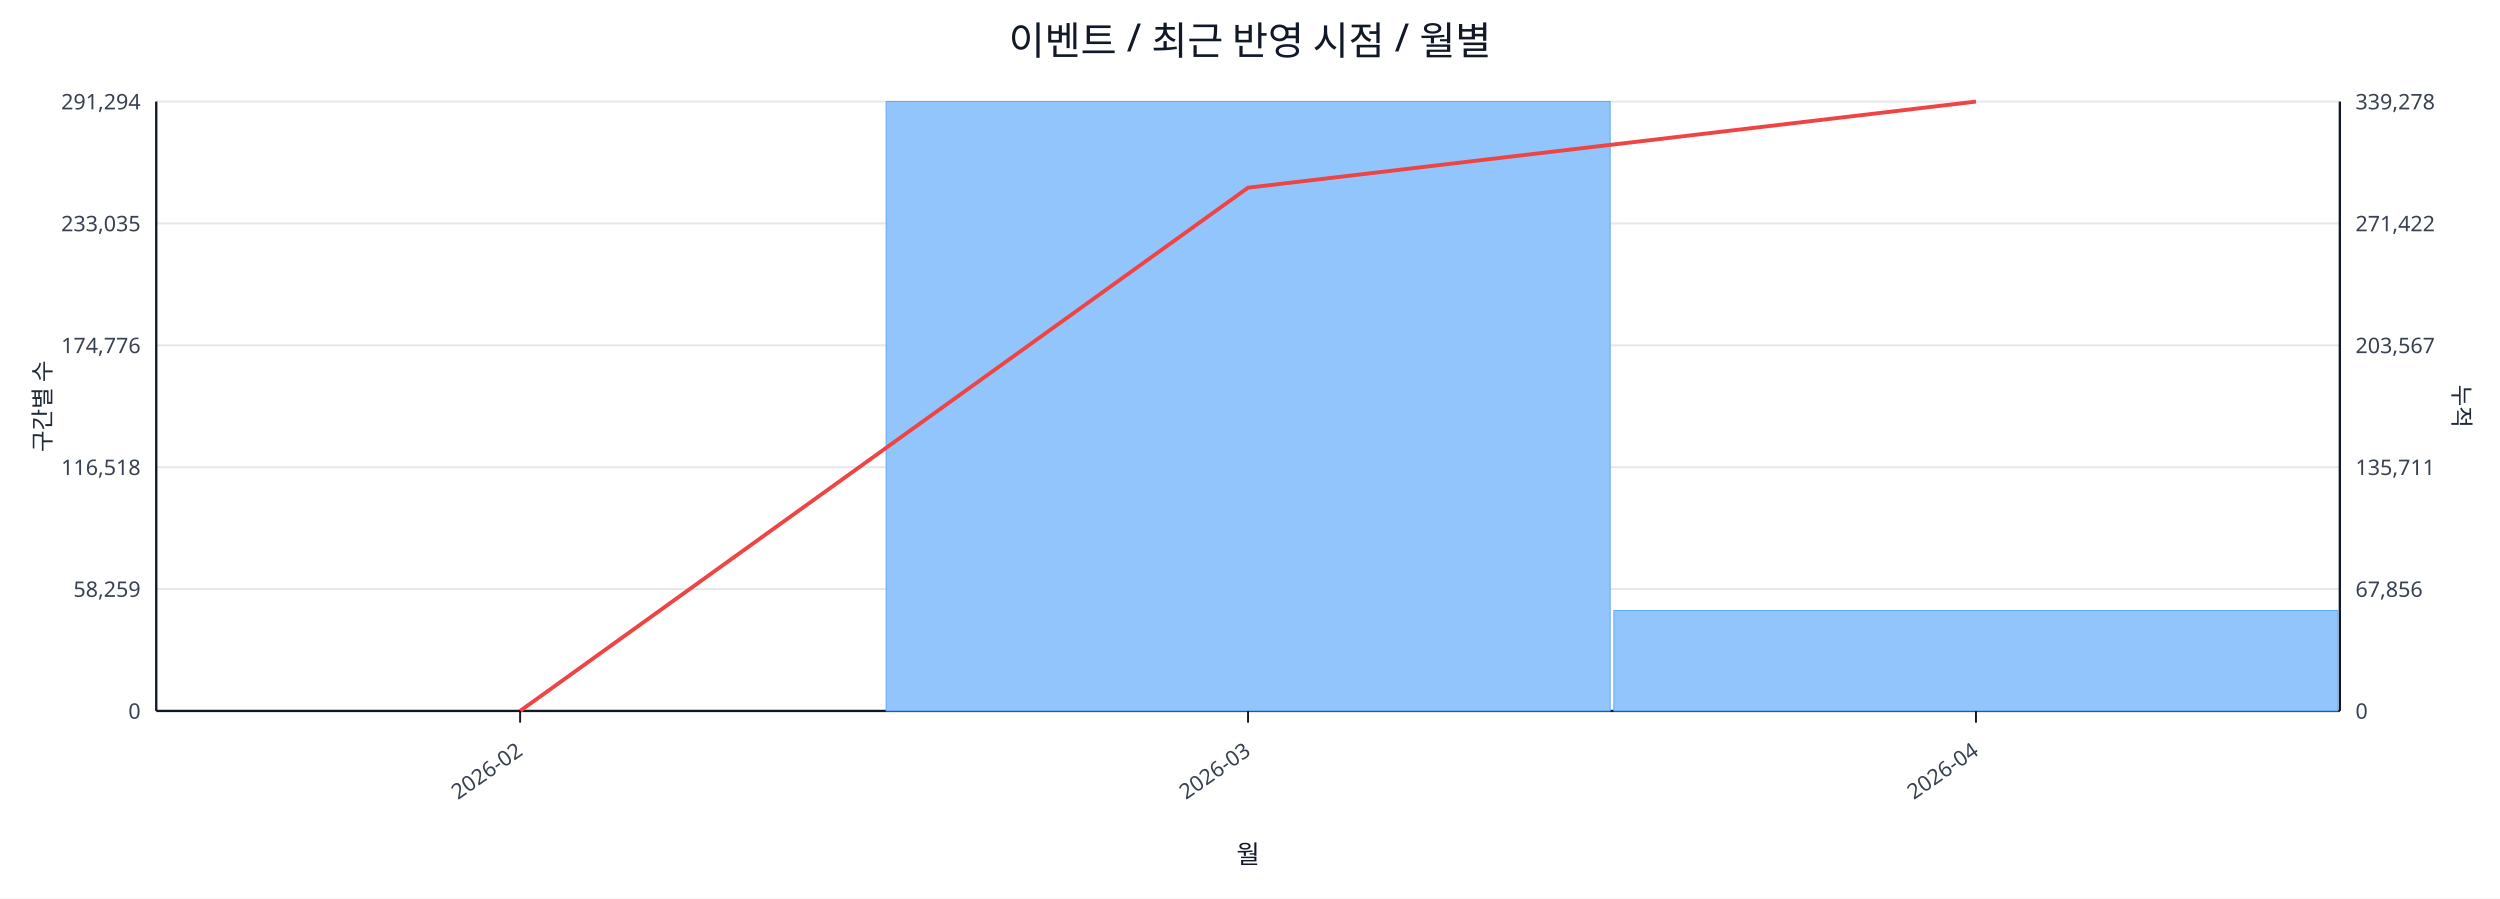
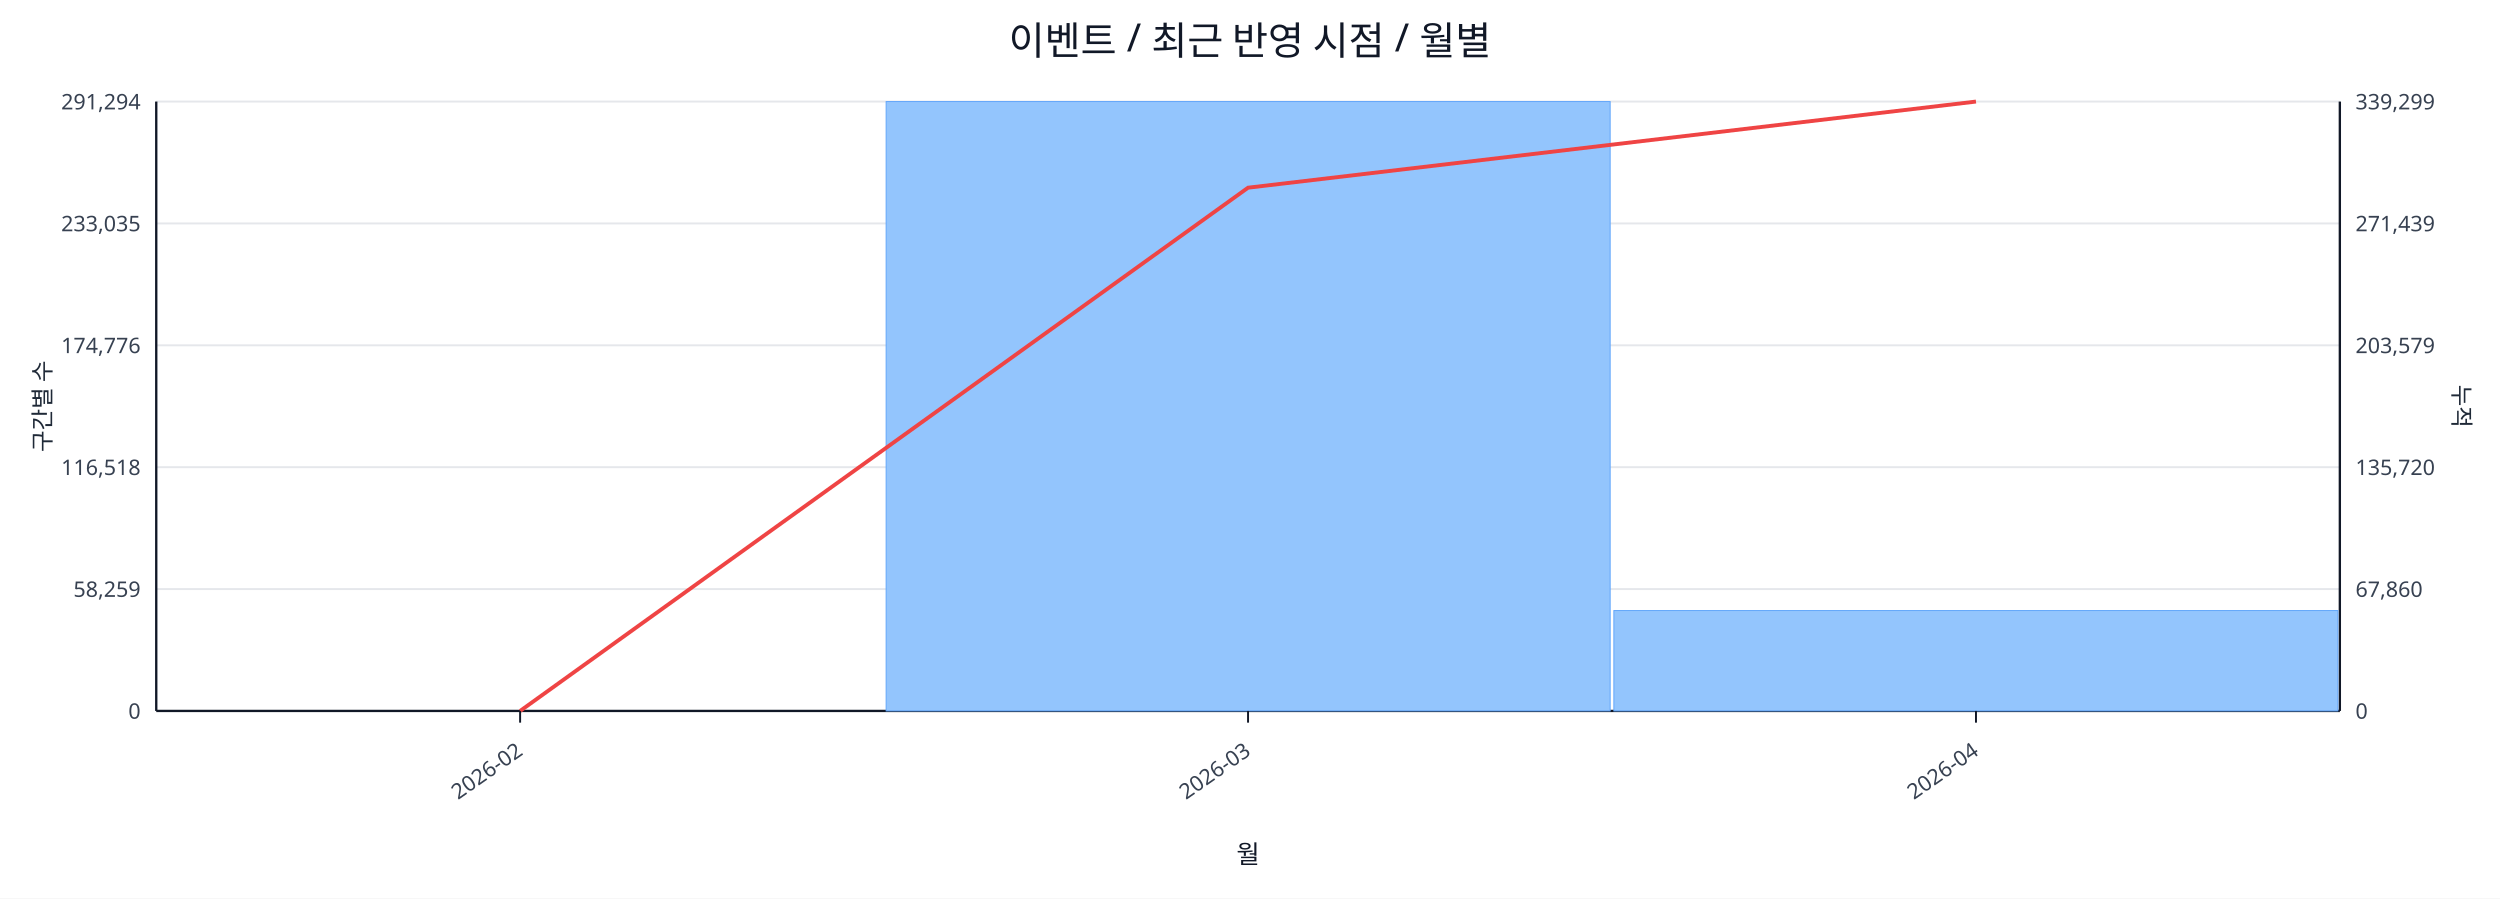
<svg xmlns="http://www.w3.org/2000/svg" width="1280" height="460" viewBox="0 0 1280 460">
  <rect x="0" y="0" width="100%" height="100%" fill="#ffffff" />
  <text x="640.0" y="28" font-size="20" text-anchor="middle" font-family="sans-serif" fill="#111827">이벤트 / 최근 반영 시점 / 월별</text>
  <line x1="80.0" y1="52.0" x2="1198.0" y2="52.0" stroke="#e5e7eb" stroke-width="1" />
  <text x="72.0" y="56.0" font-size="11" text-anchor="end" font-family="sans-serif" fill="#374151">291,294</text>
-   <text x="1206.0" y="56.0" font-size="11" text-anchor="start" font-family="sans-serif" fill="#374151">339,278</text>
+   <text x="1206.0" y="56.0" font-size="11" text-anchor="start" font-family="sans-serif" fill="#374151">339,299</text>
  <line x1="80.0" y1="114.4" x2="1198.0" y2="114.4" stroke="#e5e7eb" stroke-width="1" />
  <text x="72.0" y="118.4" font-size="11" text-anchor="end" font-family="sans-serif" fill="#374151">233,035</text>
-   <text x="1206.0" y="118.4" font-size="11" text-anchor="start" font-family="sans-serif" fill="#374151">271,422</text>
+   <text x="1206.0" y="118.4" font-size="11" text-anchor="start" font-family="sans-serif" fill="#374151">271,439</text>
  <line x1="80.0" y1="176.8" x2="1198.0" y2="176.8" stroke="#e5e7eb" stroke-width="1" />
  <text x="72.0" y="180.8" font-size="11" text-anchor="end" font-family="sans-serif" fill="#374151">174,776</text>
-   <text x="1206.0" y="180.8" font-size="11" text-anchor="start" font-family="sans-serif" fill="#374151">203,567</text>
+   <text x="1206.0" y="180.8" font-size="11" text-anchor="start" font-family="sans-serif" fill="#374151">203,579</text>
  <line x1="80.0" y1="239.2" x2="1198.0" y2="239.2" stroke="#e5e7eb" stroke-width="1" />
  <text x="72.0" y="243.2" font-size="11" text-anchor="end" font-family="sans-serif" fill="#374151">116,518</text>
-   <text x="1206.0" y="243.2" font-size="11" text-anchor="start" font-family="sans-serif" fill="#374151">135,711</text>
+   <text x="1206.0" y="243.2" font-size="11" text-anchor="start" font-family="sans-serif" fill="#374151">135,720</text>
  <line x1="80.0" y1="301.6" x2="1198.0" y2="301.6" stroke="#e5e7eb" stroke-width="1" />
  <text x="72.0" y="305.6" font-size="11" text-anchor="end" font-family="sans-serif" fill="#374151">58,259</text>
-   <text x="1206.0" y="305.6" font-size="11" text-anchor="start" font-family="sans-serif" fill="#374151">67,856</text>
+   <text x="1206.0" y="305.6" font-size="11" text-anchor="start" font-family="sans-serif" fill="#374151">67,860</text>
  <line x1="80.0" y1="364.0" x2="1198.0" y2="364.0" stroke="#e5e7eb" stroke-width="1" />
  <text x="72.0" y="368.0" font-size="11" text-anchor="end" font-family="sans-serif" fill="#374151">0</text>
  <text x="1206.0" y="368.0" font-size="11" text-anchor="start" font-family="sans-serif" fill="#374151">0</text>
  <line x1="80.0" y1="364.0" x2="1198.0" y2="364.0" stroke="#111827" stroke-width="1.2" />
  <line x1="80.0" y1="52.0" x2="80.0" y2="364.0" stroke="#111827" stroke-width="1.2" />
  <line x1="1198.0" y1="52.0" x2="1198.0" y2="364.0" stroke="#111827" stroke-width="1.2" />
  <rect x="81.0" y="364.0" width="370.7" height="0.0" fill="#93c5fd" stroke="#60a5fa" stroke-width="0.5" />
  <rect x="453.7" y="52.0" width="370.7" height="312.0" fill="#93c5fd" stroke="#60a5fa" stroke-width="0.5" />
  <rect x="826.3" y="312.6" width="370.7" height="51.4" fill="#93c5fd" stroke="#60a5fa" stroke-width="0.5" />
  <polyline fill="none" stroke="#ef4444" stroke-width="2" points="266.3,364.0 639.0,96.1 1011.7,52.0" />
  <line x1="266.3" y1="364.0" x2="266.3" y2="370.0" stroke="#111827" stroke-width="1" />
  <text x="268.3" y="386.0" font-size="11" text-anchor="end" transform="rotate(-35 268.3 386.0)" font-family="sans-serif" fill="#374151">2026-02</text>
  <line x1="639.0" y1="364.0" x2="639.0" y2="370.0" stroke="#111827" stroke-width="1" />
  <text x="641.0" y="386.0" font-size="11" text-anchor="end" transform="rotate(-35 641.0 386.0)" font-family="sans-serif" fill="#374151">2026-03</text>
  <line x1="1011.7" y1="364.0" x2="1011.7" y2="370.0" stroke="#111827" stroke-width="1" />
  <text x="1013.7" y="386.0" font-size="11" text-anchor="end" transform="rotate(-35 1013.7 386.0)" font-family="sans-serif" fill="#374151">2026-04</text>
  <text x="26" y="208.0" font-size="12" transform="rotate(-90 26 208.0)" text-anchor="middle" font-family="sans-serif" fill="#1f2937">구간별 수</text>
  <text x="1256.0" y="208.0" font-size="12" transform="rotate(90 1256.0 208.0)" text-anchor="middle" font-family="sans-serif" fill="#1f2937">누적</text>
  <text x="639.0" y="442.0" font-size="13" text-anchor="middle" font-family="sans-serif" fill="#111827">월</text>
</svg>
